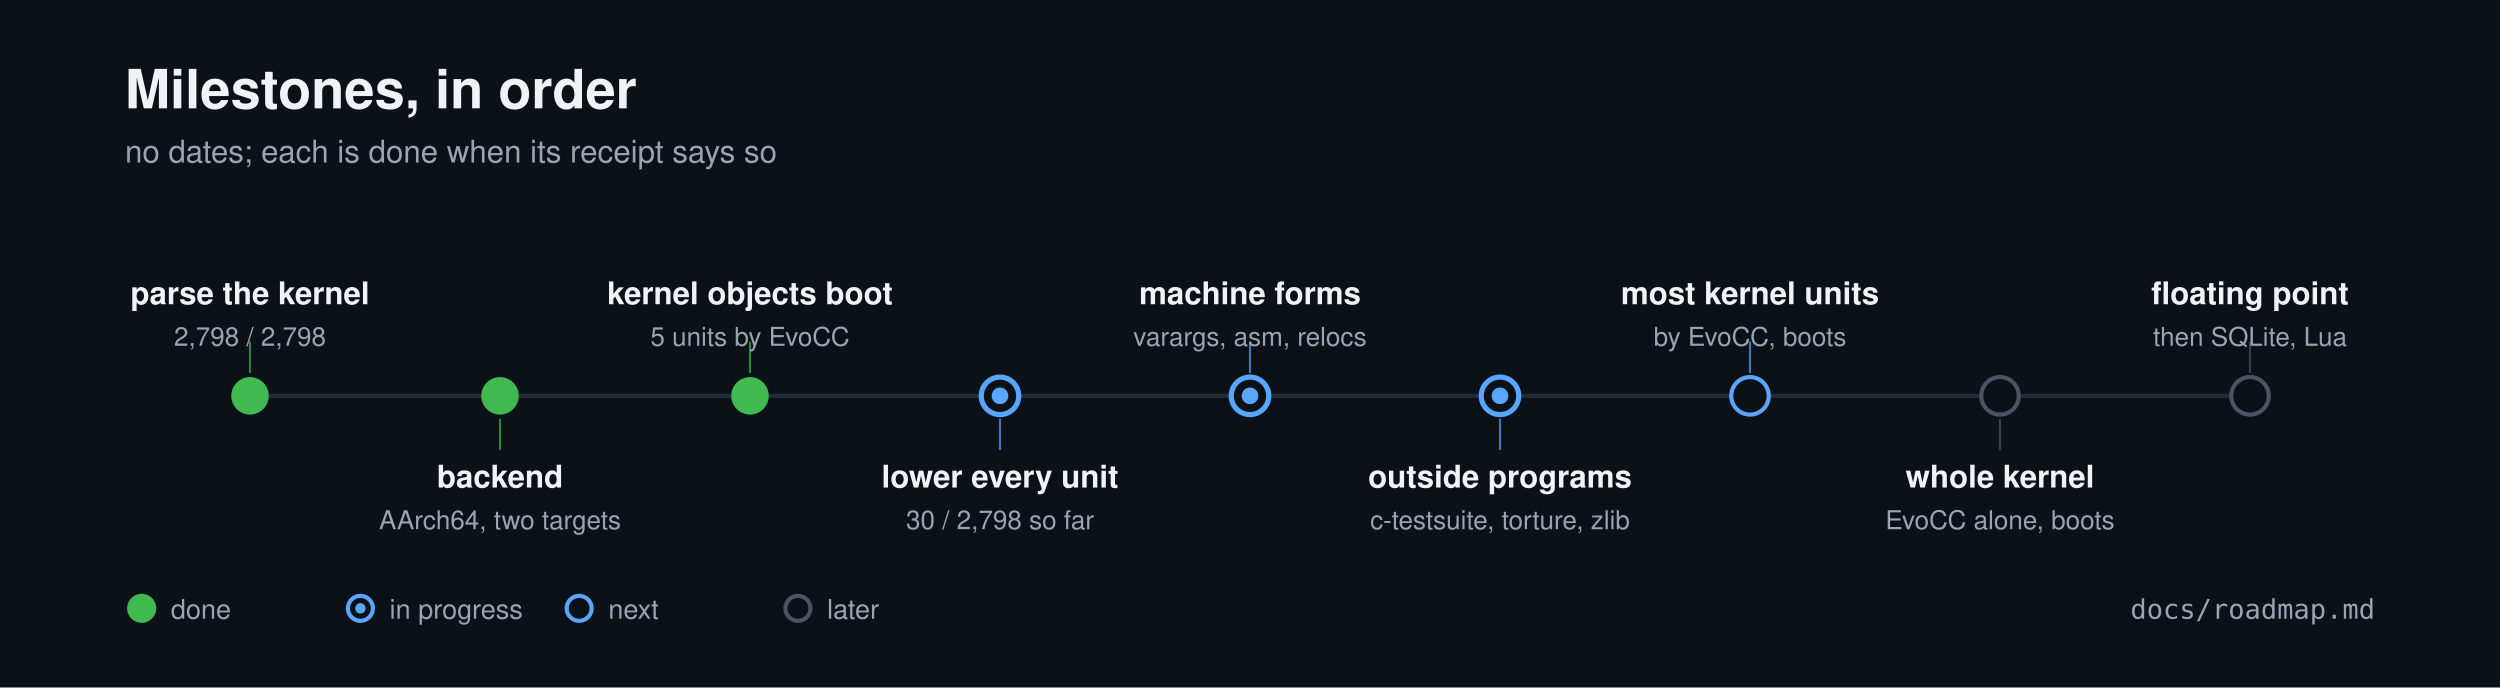
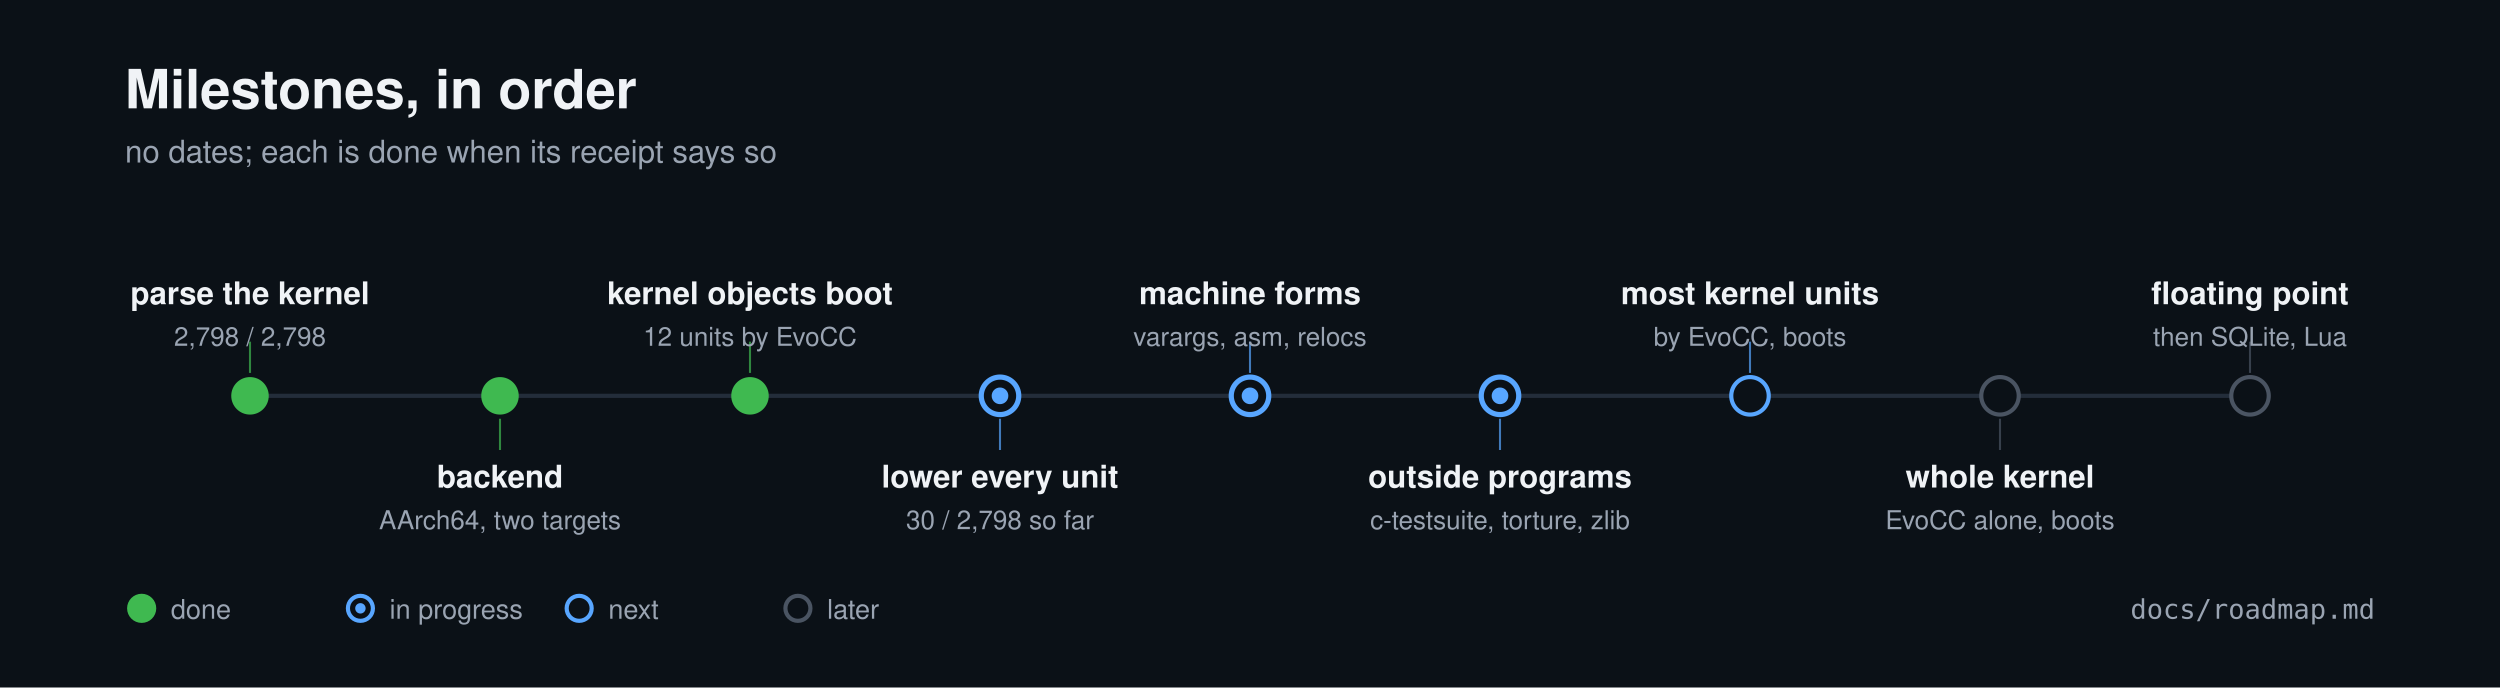
<svg xmlns="http://www.w3.org/2000/svg" width="1200" height="330" viewBox="0 0 1200 330">
  <defs>
    <marker id="arr-232d3a" viewBox="0 0 10 10" refX="9" refY="5" markerWidth="7" markerHeight="7" orient="auto">
      <path d="M0 0L10 5L0 10z" fill="#232d3a" />
    </marker>
    <marker id="arr-58a6ff" viewBox="0 0 10 10" refX="9" refY="5" markerWidth="7" markerHeight="7" orient="auto">
      <path d="M0 0L10 5L0 10z" fill="#58a6ff" />
    </marker>
    <marker id="arr-79c0ff" viewBox="0 0 10 10" refX="9" refY="5" markerWidth="7" markerHeight="7" orient="auto">
      <path d="M0 0L10 5L0 10z" fill="#79c0ff" />
    </marker>
    <marker id="arr-3fb950" viewBox="0 0 10 10" refX="9" refY="5" markerWidth="7" markerHeight="7" orient="auto">
      <path d="M0 0L10 5L0 10z" fill="#3fb950" />
    </marker>
    <marker id="arr-4a5462" viewBox="0 0 10 10" refX="9" refY="5" markerWidth="7" markerHeight="7" orient="auto">
      <path d="M0 0L10 5L0 10z" fill="#4a5462" />
    </marker>
    <linearGradient id="hair" x1="0" x2="1">
      <stop offset="0" stop-color="#58a6ff" />
      <stop offset="0.55" stop-color="#79c0ff" />
      <stop offset="1" stop-color="#3fb950" />
    </linearGradient>
    <radialGradient id="glow" cx="0.5" cy="0.5" r="0.5">
      <stop offset="0" stop-color="#58a6ff" stop-opacity="0.16" />
      <stop offset="1" stop-color="#58a6ff" stop-opacity="0" />
    </radialGradient>
  </defs>
  <rect width="1200" height="330" fill="#0b1117" />
  <text x="60" y="52" font-family="Helvetica Neue, Helvetica, Arial, sans-serif" font-size="26" font-weight="700" fill="#f0f3f6" text-anchor="start" opacity="1.0" letter-spacing="0">Milestones, in order</text>
  <text x="60" y="78" font-family="Helvetica Neue, Helvetica, Arial, sans-serif" font-size="15" font-weight="normal" fill="#9aa4b2" text-anchor="start" opacity="1.0" letter-spacing="0">no dates; each is done when its receipt says so</text>
  <line x1="120" y1="190" x2="1080" y2="190" stroke="#232d3a" stroke-width="2" opacity="1.0" />
  <circle cx="120.0" cy="190" r="9" fill="#3fb950" />
  <line x1="120.0" y1="179" x2="120.0" y2="164" stroke="#3fb950" stroke-width="1" opacity="0.7" />
  <text x="120.0" y="146" font-family="Helvetica Neue, Helvetica, Arial, sans-serif" font-size="15" font-weight="600" fill="#f0f3f6" text-anchor="middle" opacity="1.0" letter-spacing="0">parse the kernel</text>
  <text x="120.0" y="166" font-family="Helvetica Neue, Helvetica, Arial, sans-serif" font-size="12.5" font-weight="normal" fill="#9aa4b2" text-anchor="middle" opacity="1.0" letter-spacing="0">2,798 / 2,798</text>
  <circle cx="240.0" cy="190" r="9" fill="#3fb950" />
  <line x1="240.0" y1="201" x2="240.0" y2="216" stroke="#3fb950" stroke-width="1" opacity="0.7" />
  <text x="240.0" y="234" font-family="Helvetica Neue, Helvetica, Arial, sans-serif" font-size="15" font-weight="600" fill="#f0f3f6" text-anchor="middle" opacity="1.0" letter-spacing="0">backend</text>
  <text x="240.0" y="254" font-family="Helvetica Neue, Helvetica, Arial, sans-serif" font-size="12.5" font-weight="normal" fill="#9aa4b2" text-anchor="middle" opacity="1.0" letter-spacing="0">AArch64, two targets</text>
  <circle cx="360.0" cy="190" r="9" fill="#3fb950" />
  <line x1="360.0" y1="179" x2="360.0" y2="164" stroke="#3fb950" stroke-width="1" opacity="0.7" />
  <text x="360.0" y="146" font-family="Helvetica Neue, Helvetica, Arial, sans-serif" font-size="15" font-weight="600" fill="#f0f3f6" text-anchor="middle" opacity="1.0" letter-spacing="0">kernel objects boot</text>
-   <text x="360.0" y="166" font-family="Helvetica Neue, Helvetica, Arial, sans-serif" font-size="12.5" font-weight="normal" fill="#9aa4b2" text-anchor="middle" opacity="1.0" letter-spacing="0">5 units by EvoCC</text>
+   <text x="360.0" y="166" font-family="Helvetica Neue, Helvetica, Arial, sans-serif" font-size="12.5" font-weight="normal" fill="#9aa4b2" text-anchor="middle" opacity="1.0" letter-spacing="0">12 units by EvoCC</text>
  <circle cx="480.0" cy="190" r="9" fill="#0b1117" stroke="#58a6ff" stroke-width="2.5" />
  <circle cx="480.0" cy="190" r="4" fill="#58a6ff" />
  <line x1="480.0" y1="201" x2="480.0" y2="216" stroke="#58a6ff" stroke-width="1" opacity="0.7" />
  <text x="480.0" y="234" font-family="Helvetica Neue, Helvetica, Arial, sans-serif" font-size="15" font-weight="600" fill="#f0f3f6" text-anchor="middle" opacity="1.0" letter-spacing="0">lower every unit</text>
  <text x="480.0" y="254" font-family="Helvetica Neue, Helvetica, Arial, sans-serif" font-size="12.5" font-weight="normal" fill="#9aa4b2" text-anchor="middle" opacity="1.0" letter-spacing="0">30 / 2,798 so far</text>
  <circle cx="600.0" cy="190" r="9" fill="#0b1117" stroke="#58a6ff" stroke-width="2.5" />
  <circle cx="600.0" cy="190" r="4" fill="#58a6ff" />
  <line x1="600.0" y1="179" x2="600.0" y2="164" stroke="#58a6ff" stroke-width="1" opacity="0.7" />
  <text x="600.0" y="146" font-family="Helvetica Neue, Helvetica, Arial, sans-serif" font-size="15" font-weight="600" fill="#f0f3f6" text-anchor="middle" opacity="1.0" letter-spacing="0">machine forms</text>
  <text x="600.0" y="166" font-family="Helvetica Neue, Helvetica, Arial, sans-serif" font-size="12.5" font-weight="normal" fill="#9aa4b2" text-anchor="middle" opacity="1.0" letter-spacing="0">varargs, asm, relocs</text>
  <circle cx="720.0" cy="190" r="9" fill="#0b1117" stroke="#58a6ff" stroke-width="2.5" />
  <circle cx="720.0" cy="190" r="4" fill="#58a6ff" />
  <line x1="720.0" y1="201" x2="720.0" y2="216" stroke="#58a6ff" stroke-width="1" opacity="0.7" />
  <text x="720.0" y="234" font-family="Helvetica Neue, Helvetica, Arial, sans-serif" font-size="15" font-weight="600" fill="#f0f3f6" text-anchor="middle" opacity="1.0" letter-spacing="0">outside programs</text>
  <text x="720.0" y="254" font-family="Helvetica Neue, Helvetica, Arial, sans-serif" font-size="12.5" font-weight="normal" fill="#9aa4b2" text-anchor="middle" opacity="1.0" letter-spacing="0">c-testsuite, torture, zlib</text>
  <circle cx="840.0" cy="190" r="9" fill="#0b1117" stroke="#58a6ff" stroke-width="2" />
  <line x1="840.0" y1="179" x2="840.0" y2="164" stroke="#58a6ff" stroke-width="1" opacity="0.7" />
  <text x="840.0" y="146" font-family="Helvetica Neue, Helvetica, Arial, sans-serif" font-size="15" font-weight="600" fill="#f0f3f6" text-anchor="middle" opacity="1.0" letter-spacing="0">most kernel units</text>
  <text x="840.0" y="166" font-family="Helvetica Neue, Helvetica, Arial, sans-serif" font-size="12.5" font-weight="normal" fill="#9aa4b2" text-anchor="middle" opacity="1.0" letter-spacing="0">by EvoCC, boots</text>
  <circle cx="960.0" cy="190" r="9" fill="#0b1117" stroke="#4a5462" stroke-width="2" />
  <line x1="960.0" y1="201" x2="960.0" y2="216" stroke="#4a5462" stroke-width="1" opacity="0.7" />
  <text x="960.0" y="234" font-family="Helvetica Neue, Helvetica, Arial, sans-serif" font-size="15" font-weight="600" fill="#f0f3f6" text-anchor="middle" opacity="1.0" letter-spacing="0">whole kernel</text>
  <text x="960.0" y="254" font-family="Helvetica Neue, Helvetica, Arial, sans-serif" font-size="12.5" font-weight="normal" fill="#9aa4b2" text-anchor="middle" opacity="1.0" letter-spacing="0">EvoCC alone, boots</text>
  <circle cx="1080.0" cy="190" r="9" fill="#0b1117" stroke="#4a5462" stroke-width="2" />
  <line x1="1080.0" y1="179" x2="1080.0" y2="164" stroke="#4a5462" stroke-width="1" opacity="0.7" />
  <text x="1080.0" y="146" font-family="Helvetica Neue, Helvetica, Arial, sans-serif" font-size="15" font-weight="600" fill="#f0f3f6" text-anchor="middle" opacity="1.0" letter-spacing="0">floating point</text>
  <text x="1080.0" y="166" font-family="Helvetica Neue, Helvetica, Arial, sans-serif" font-size="12.5" font-weight="normal" fill="#9aa4b2" text-anchor="middle" opacity="1.0" letter-spacing="0">then SQLite, Lua</text>
  <circle cx="68" cy="292" r="6" fill="#3fb950" stroke="#3fb950" stroke-width="2" />
  <text x="82" y="297" font-family="Helvetica Neue, Helvetica, Arial, sans-serif" font-size="13" font-weight="normal" fill="#9aa4b2" text-anchor="start" opacity="1.0" letter-spacing="0">done</text>
  <circle cx="173" cy="292" r="6" fill="#0b1117" stroke="#58a6ff" stroke-width="2" />
  <circle cx="173" cy="292" r="2.5" fill="#58a6ff" />
  <text x="187" y="297" font-family="Helvetica Neue, Helvetica, Arial, sans-serif" font-size="13" font-weight="normal" fill="#9aa4b2" text-anchor="start" opacity="1.0" letter-spacing="0">in progress</text>
  <circle cx="278" cy="292" r="6" fill="#0b1117" stroke="#58a6ff" stroke-width="2" />
  <text x="292" y="297" font-family="Helvetica Neue, Helvetica, Arial, sans-serif" font-size="13" font-weight="normal" fill="#9aa4b2" text-anchor="start" opacity="1.0" letter-spacing="0">next</text>
  <circle cx="383" cy="292" r="6" fill="#0b1117" stroke="#4a5462" stroke-width="2" />
  <text x="397" y="297" font-family="Helvetica Neue, Helvetica, Arial, sans-serif" font-size="13" font-weight="normal" fill="#9aa4b2" text-anchor="start" opacity="1.0" letter-spacing="0">later</text>
  <text x="1140" y="297" font-family="JetBrains Mono, Menlo, monospace" font-size="13" font-weight="normal" fill="#9aa4b2" text-anchor="end" opacity="1.0" letter-spacing="0">docs/roadmap.md</text>
</svg>
